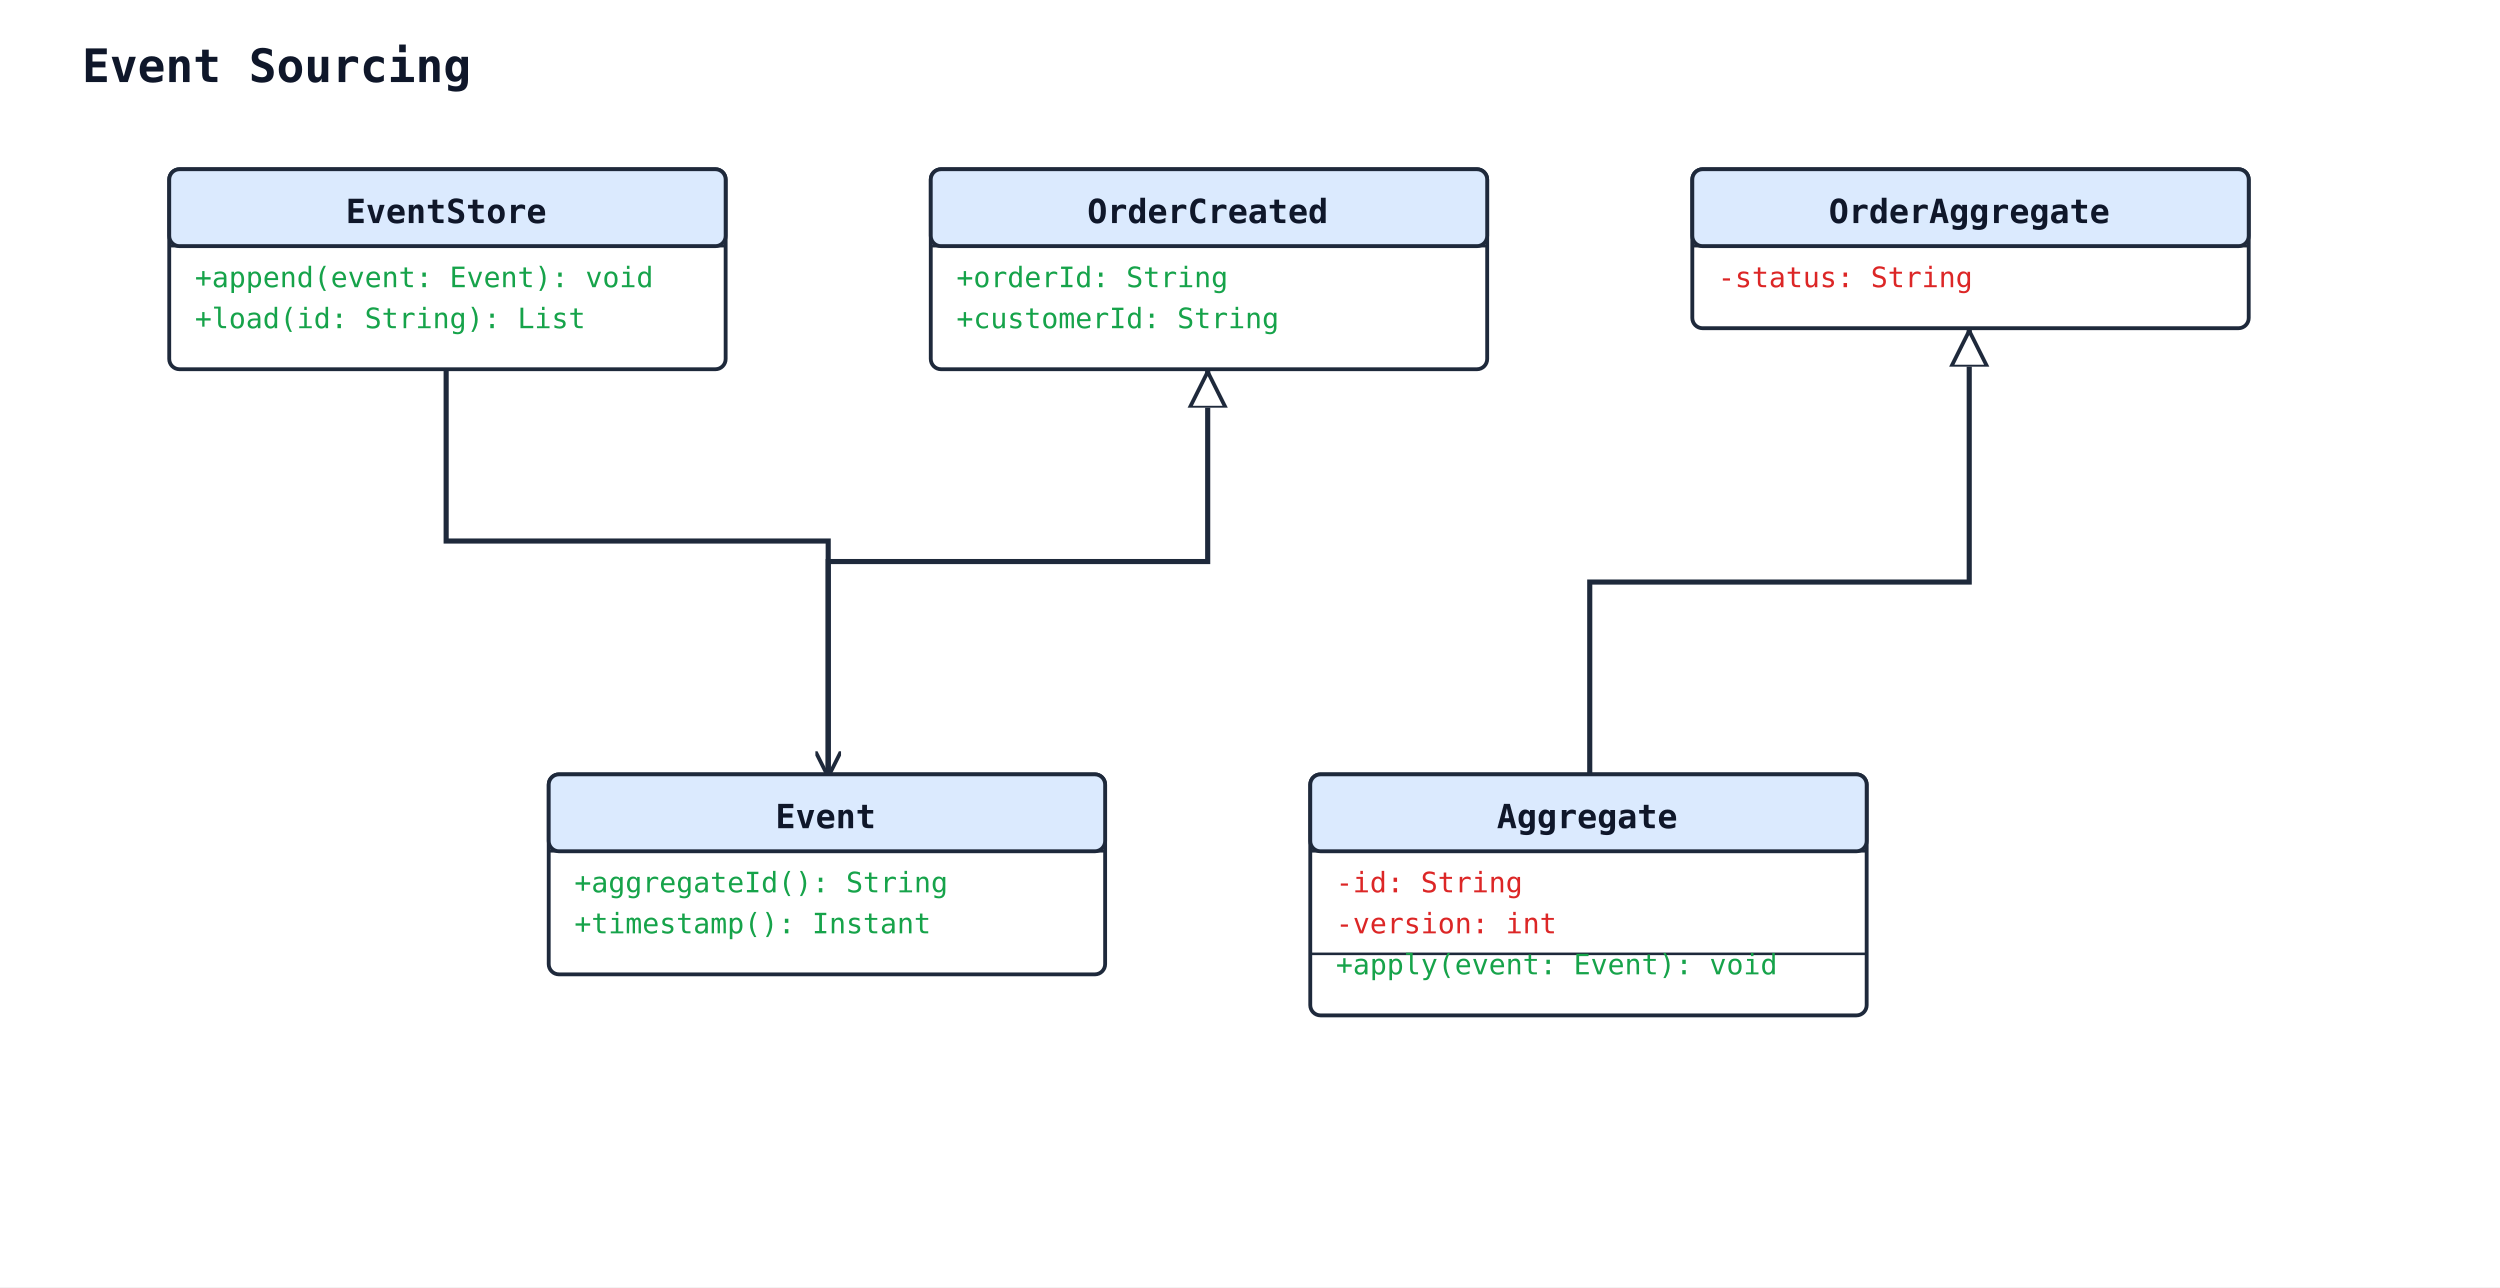
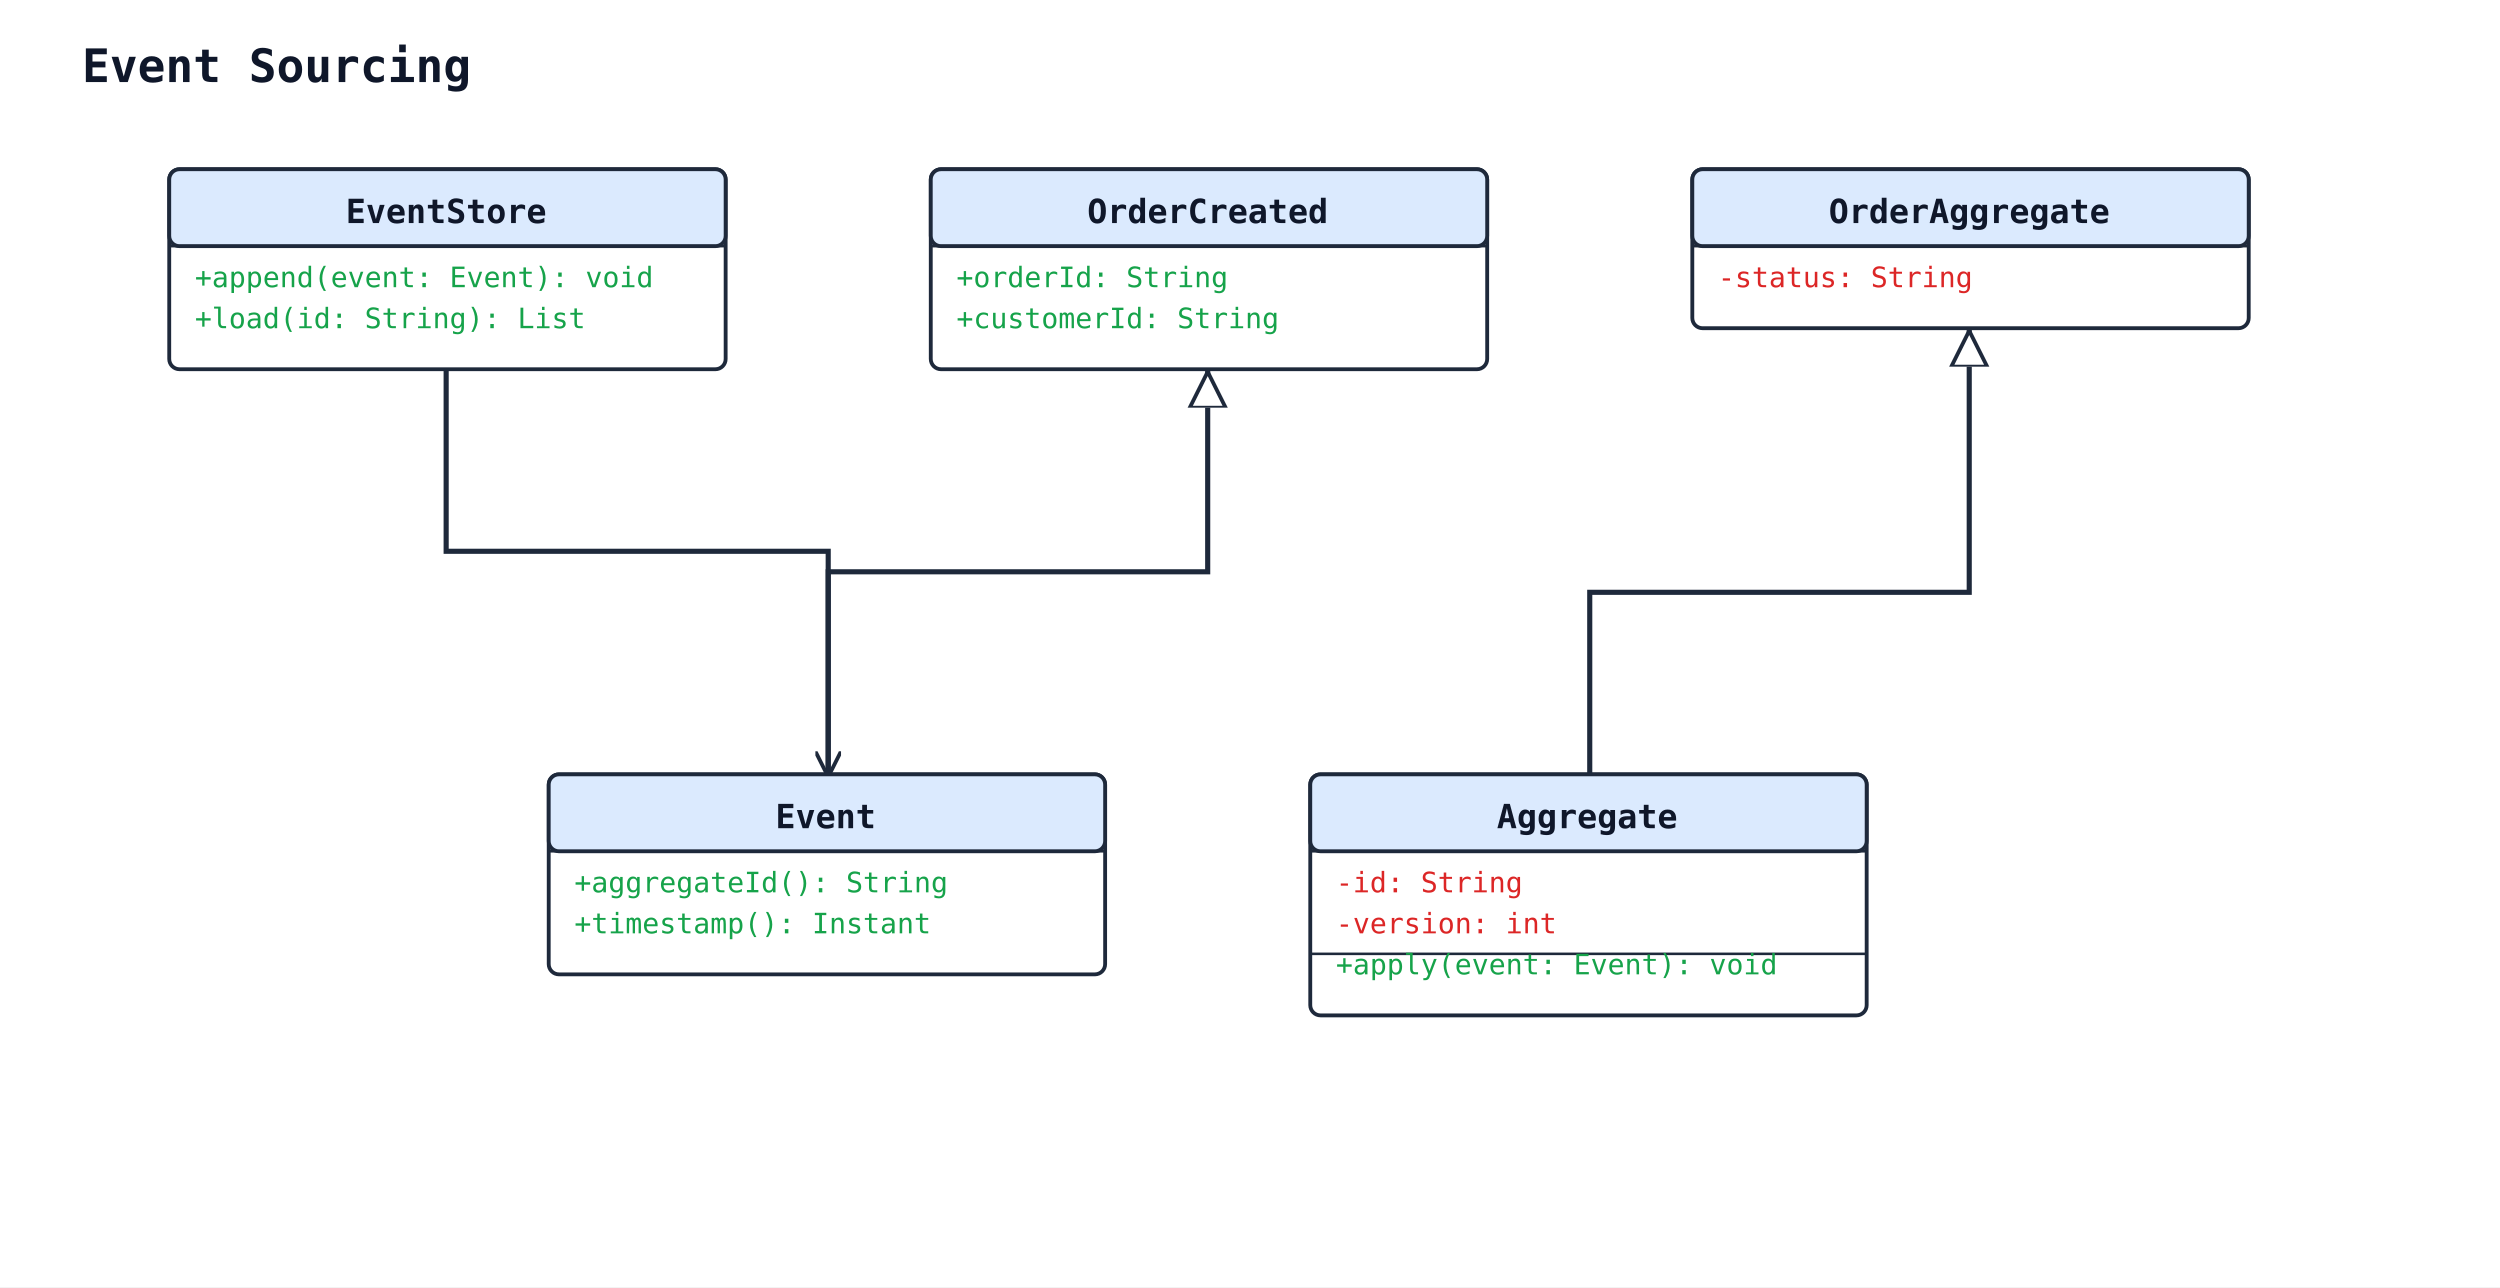
<svg xmlns="http://www.w3.org/2000/svg" width="975" height="502" viewBox="0 0 975 502">
  <rect width="100%" height="100%" fill="#ffffff" />
  <defs>
    <marker id="arrow-open" viewBox="0 0 10 10" refX="9" refY="5" markerWidth="10" markerHeight="10" markerUnits="userSpaceOnUse" orient="auto-start-reverse">
      <path d="M0,0 L10,5 L0,10" fill="none" stroke="#1e293b" stroke-width="1.5" />
    </marker>
    <marker id="arrow-triangle" viewBox="0 0 16 16" refX="15" refY="8" markerWidth="16" markerHeight="16" markerUnits="userSpaceOnUse" orient="auto-start-reverse">
      <polygon points="0,1 14,8 0,15" fill="#ffffff" stroke="#1e293b" stroke-width="1.5" fill-rule="nonzero" />
    </marker>
    <marker id="arrow-diamond-filled" viewBox="0 0 14 10" refX="13" refY="5" markerWidth="14" markerHeight="10" markerUnits="userSpaceOnUse" orient="auto-start-reverse">
      <path d="M0,5 L7,0 L14,5 L7,10 z" fill="#1e293b" stroke="#1e293b" stroke-width="1" />
    </marker>
    <marker id="arrow-diamond-open" viewBox="0 0 14 10" refX="13" refY="5" markerWidth="14" markerHeight="10" markerUnits="userSpaceOnUse" orient="auto-start-reverse">
      <path d="M0,5 L7,0 L14,5 L7,10 z" fill="#ffffff" stroke="#1e293b" stroke-width="1" />
    </marker>
  </defs>
  <text x="32" y="32" font-family="monospace" font-size="18" font-weight="600" fill="#0f172a">Event Sourcing</text>
-   <polyline class="uml-relation" data-uml-from="OrderCreated" data-uml-to="Event" data-uml-arrow="&lt;|--" points="471,144 471,219 323,219 323,302" fill="none" stroke="#1e293b" stroke-width="2" marker-start="url(#arrow-triangle)" />
-   <polyline class="uml-relation" data-uml-from="OrderAggregate" data-uml-to="Aggregate" data-uml-arrow="&lt;|--" points="768,128 768,227 620,227 620,302" fill="none" stroke="#1e293b" stroke-width="2" marker-start="url(#arrow-triangle)" />
-   <polyline class="uml-relation" data-uml-from="EventStore" data-uml-to="Event" data-uml-arrow="--&gt;" points="174,144 174,211 323,211 323,302" fill="none" stroke="#1e293b" stroke-width="2" marker-end="url(#arrow-open)" />
+   <polyline class="uml-relation" data-uml-from="OrderCreated" data-uml-to="Event" data-uml-arrow="&lt;|--" points="471,144 471,223 323,223 323,302" fill="none" stroke="#1e293b" stroke-width="2" marker-start="url(#arrow-triangle)" />
+   <polyline class="uml-relation" data-uml-from="OrderAggregate" data-uml-to="Aggregate" data-uml-arrow="&lt;|--" points="768,128 768,231 620,231 620,302" fill="none" stroke="#1e293b" stroke-width="2" marker-start="url(#arrow-triangle)" />
+   <polyline class="uml-relation" data-uml-from="EventStore" data-uml-to="Event" data-uml-arrow="--&gt;" points="174,144 174,215 323,215 323,302" fill="none" stroke="#1e293b" stroke-width="2" marker-end="url(#arrow-open)" />
  <rect x="214" y="302" width="217" height="78" rx="4" ry="4" fill="#ffffff" stroke="#1e293b" stroke-width="1.5" />
  <rect x="214" y="302" width="217" height="30" rx="4" ry="4" fill="#dbeafe" stroke="#1e293b" stroke-width="1.5" />
  <line x1="214" y1="332" x2="431" y2="332" stroke="#1e293b" stroke-width="1" />
  <text x="322" y="323" text-anchor="middle" font-family="monospace" font-size="13" font-weight="600" fill="#0f172a">Event</text>
  <text class="uml-member" data-uml-visibility="public" x="224" y="348" font-family="monospace" font-size="11" fill="#16a34a">+aggregateId(): String</text>
  <text class="uml-member" data-uml-visibility="public" x="224" y="364" font-family="monospace" font-size="11" fill="#16a34a">+timestamp(): Instant</text>
  <rect x="66" y="66" width="217" height="78" rx="4" ry="4" fill="#ffffff" stroke="#1e293b" stroke-width="1.5" />
  <rect x="66" y="66" width="217" height="30" rx="4" ry="4" fill="#dbeafe" stroke="#1e293b" stroke-width="1.5" />
  <line x1="66" y1="96" x2="283" y2="96" stroke="#1e293b" stroke-width="1" />
  <text x="174" y="87" text-anchor="middle" font-family="monospace" font-size="13" font-weight="600" fill="#0f172a">EventStore</text>
  <text class="uml-member" data-uml-visibility="public" x="76" y="112" font-family="monospace" font-size="11" fill="#16a34a">+append(event: Event): void</text>
  <text class="uml-member" data-uml-visibility="public" x="76" y="128" font-family="monospace" font-size="11" fill="#16a34a">+load(id: String): List</text>
  <rect x="511" y="302" width="217" height="94" rx="4" ry="4" fill="#ffffff" stroke="#1e293b" stroke-width="1.5" />
  <rect x="511" y="302" width="217" height="30" rx="4" ry="4" fill="#dbeafe" stroke="#1e293b" stroke-width="1.5" />
  <line x1="511" y1="332" x2="728" y2="332" stroke="#1e293b" stroke-width="1" />
  <text x="619" y="323" text-anchor="middle" font-family="monospace" font-size="13" font-weight="600" fill="#0f172a">Aggregate</text>
  <text class="uml-member" data-uml-visibility="private" x="521" y="348" font-family="monospace" font-size="11" fill="#dc2626">-id: String</text>
  <text class="uml-member" data-uml-visibility="private" x="521" y="364" font-family="monospace" font-size="11" fill="#dc2626">-version: int</text>
  <line x1="511" y1="372" x2="728" y2="372" stroke="#1e293b" stroke-width="1" />
  <text class="uml-member" data-uml-visibility="public" x="521" y="380" font-family="monospace" font-size="11" fill="#16a34a">+apply(event: Event): void</text>
  <rect x="363" y="66" width="217" height="78" rx="4" ry="4" fill="#ffffff" stroke="#1e293b" stroke-width="1.5" />
  <rect x="363" y="66" width="217" height="30" rx="4" ry="4" fill="#dbeafe" stroke="#1e293b" stroke-width="1.5" />
  <line x1="363" y1="96" x2="580" y2="96" stroke="#1e293b" stroke-width="1" />
  <text x="471" y="87" text-anchor="middle" font-family="monospace" font-size="13" font-weight="600" fill="#0f172a">OrderCreated</text>
  <text class="uml-member" data-uml-visibility="public" x="373" y="112" font-family="monospace" font-size="11" fill="#16a34a">+orderId: String</text>
  <text class="uml-member" data-uml-visibility="public" x="373" y="128" font-family="monospace" font-size="11" fill="#16a34a">+customerId: String</text>
  <rect x="660" y="66" width="217" height="62" rx="4" ry="4" fill="#ffffff" stroke="#1e293b" stroke-width="1.5" />
  <rect x="660" y="66" width="217" height="30" rx="4" ry="4" fill="#dbeafe" stroke="#1e293b" stroke-width="1.5" />
  <line x1="660" y1="96" x2="877" y2="96" stroke="#1e293b" stroke-width="1" />
  <text x="768" y="87" text-anchor="middle" font-family="monospace" font-size="13" font-weight="600" fill="#0f172a">OrderAggregate</text>
  <text class="uml-member" data-uml-visibility="private" x="670" y="112" font-family="monospace" font-size="11" fill="#dc2626">-status: String</text>
</svg>
